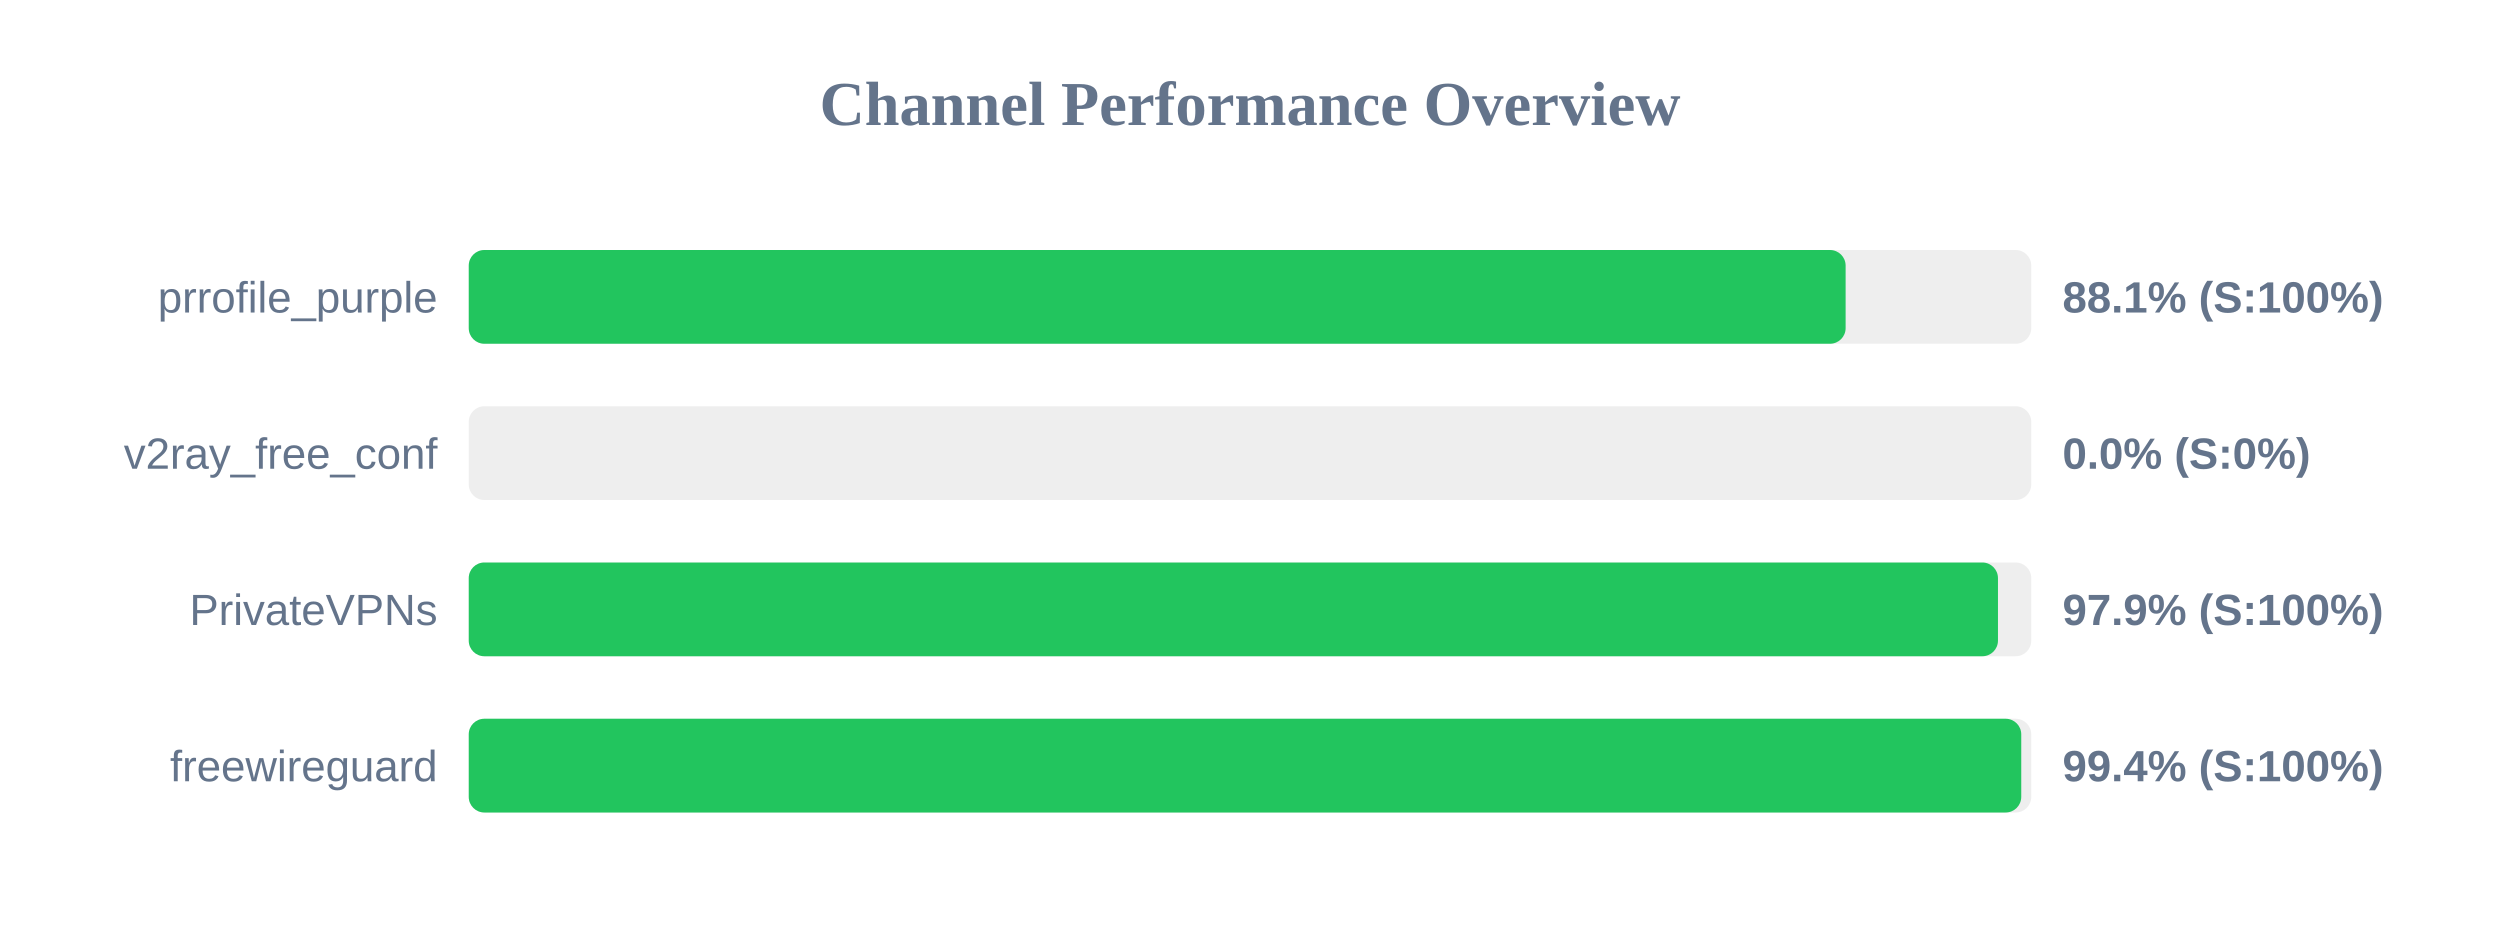
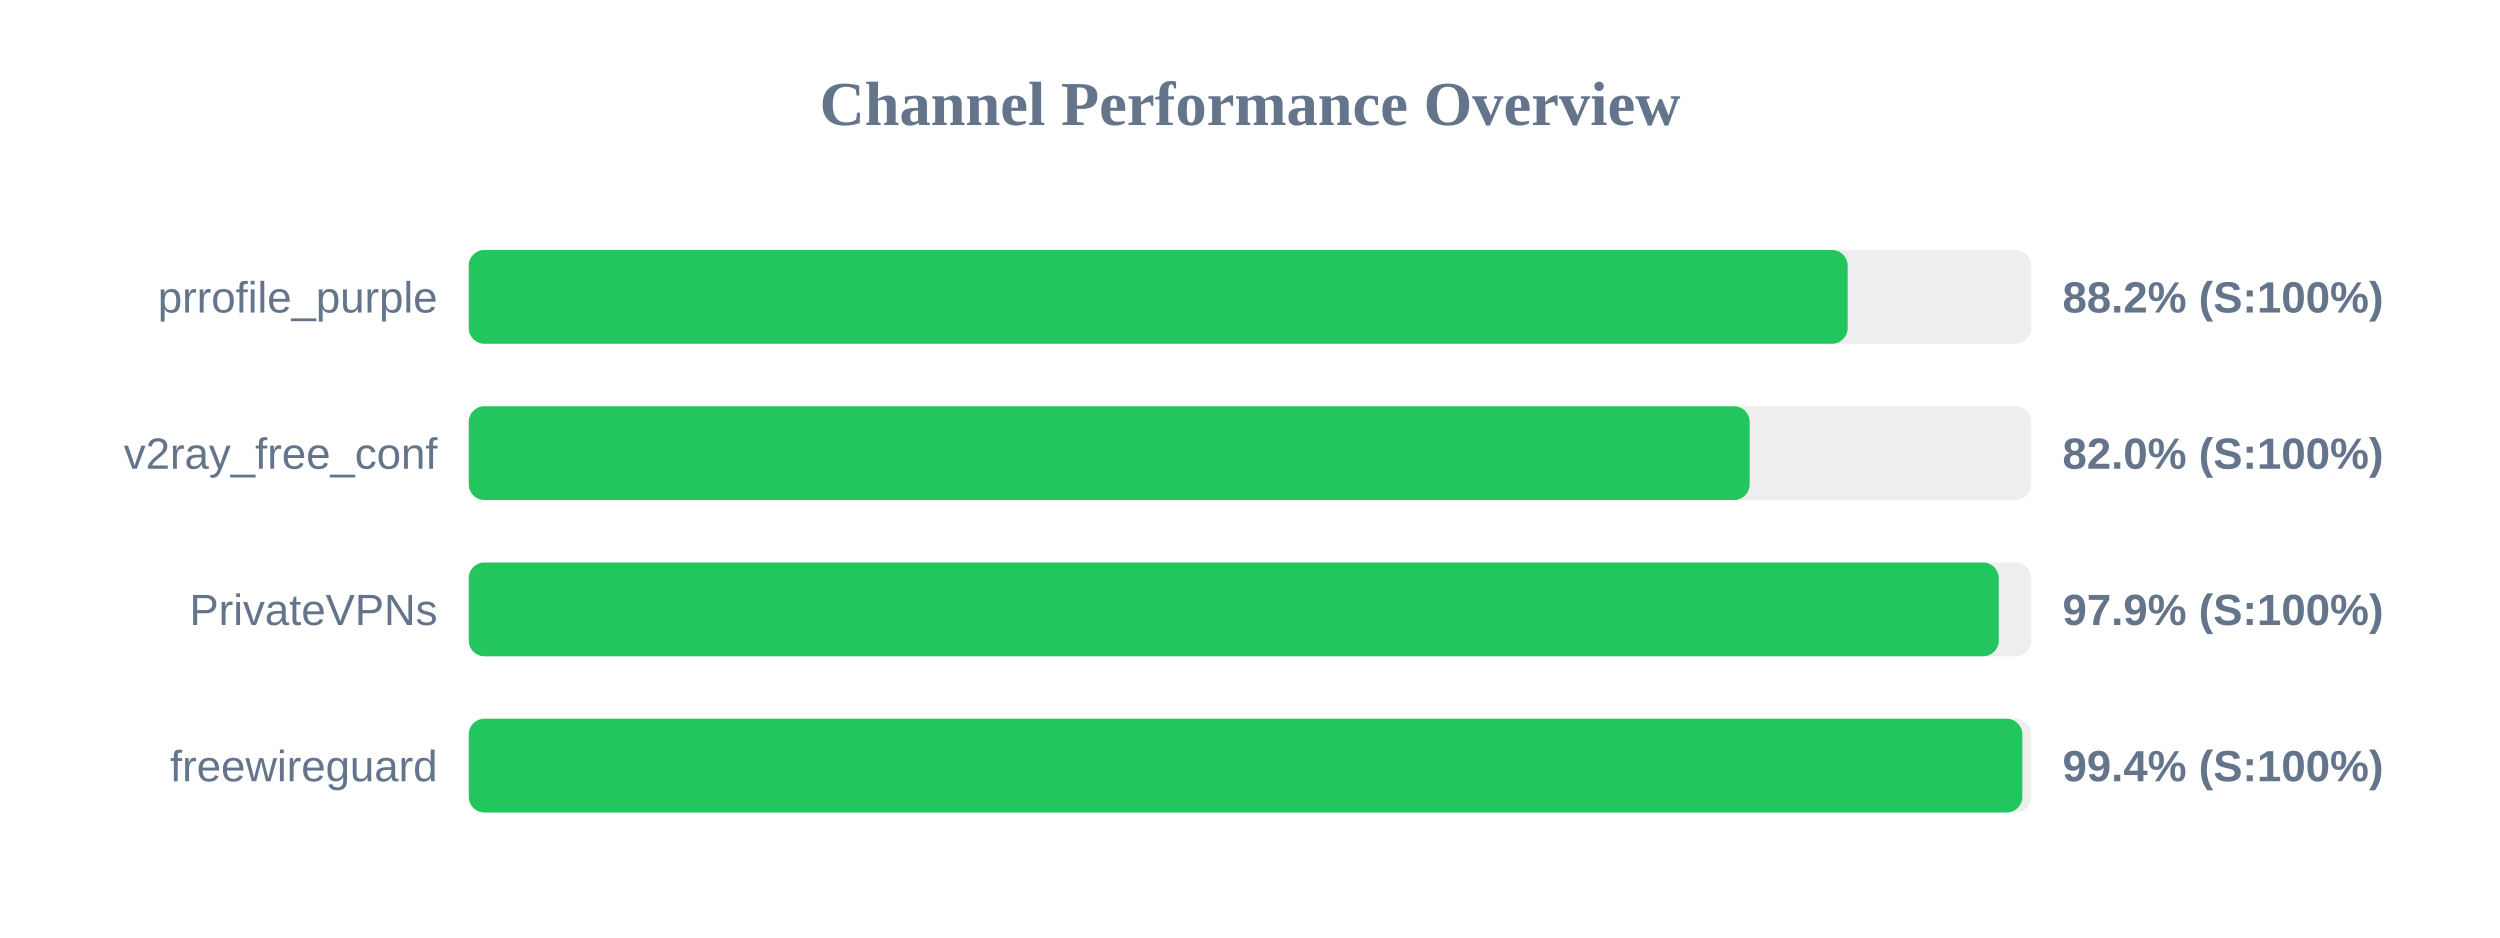
<svg xmlns="http://www.w3.org/2000/svg" width="800" height="300" version="1.1">
  <style>
        .row { font: 14px Arial; fill: #64748b; }
        .score { font: bold 14px Arial; fill: #64748b; }
    </style>
  <text x="400" y="40" text-anchor="middle" font-size="20px" font-weight="bold" fill="#64748b">Channel Performance Overview</text>
  <rect x="150" y="80" width="500" height="30" fill="#eee" rx="5" />
-   <rect x="150" y="80" width="440.6" height="30" fill="#22c55e" rx="5" />
+   <rect x="150" y="80" width="441.25" height="30" fill="#22c55e" rx="5" />
  <text x="140" y="100" text-anchor="end" class="row">prrofile_purple</text>
-   <text x="660" y="100" text-anchor="start" class="score">88.1% (S:100%)</text>
+   <text x="660" y="100" text-anchor="start" class="score">88.2% (S:100%)</text>
  <rect x="150" y="130" width="500" height="30" fill="#eee" rx="5" />
-   <rect x="150" y="130" width="0.0" height="30" fill="#ef4444" rx="5" />
+   <rect x="150" y="130" width="409.9" height="30" fill="#22c55e" rx="5" />
  <text x="140" y="150" text-anchor="end" class="row">v2ray_free_conf</text>
-   <text x="660" y="150" text-anchor="start" class="score">0.0% (S:0%)</text>
+   <text x="660" y="150" text-anchor="start" class="score">82.0% (S:100%)</text>
  <rect x="150" y="180" width="500" height="30" fill="#eee" rx="5" />
-   <rect x="150" y="180" width="489.35" height="30" fill="#22c55e" rx="5" />
+   <rect x="150" y="180" width="489.6" height="30" fill="#22c55e" rx="5" />
  <text x="140" y="200" text-anchor="end" class="row">PrivateVPNs</text>
  <text x="660" y="200" text-anchor="start" class="score">97.9% (S:100%)</text>
  <rect x="150" y="230" width="500" height="30" fill="#eee" rx="5" />
-   <rect x="150" y="230" width="496.8" height="30" fill="#22c55e" rx="5" />
+   <rect x="150" y="230" width="497.15" height="30" fill="#22c55e" rx="5" />
  <text x="140" y="250" text-anchor="end" class="row">freewireguard</text>
  <text x="660" y="250" text-anchor="start" class="score">99.4% (S:100%)</text>
</svg>
